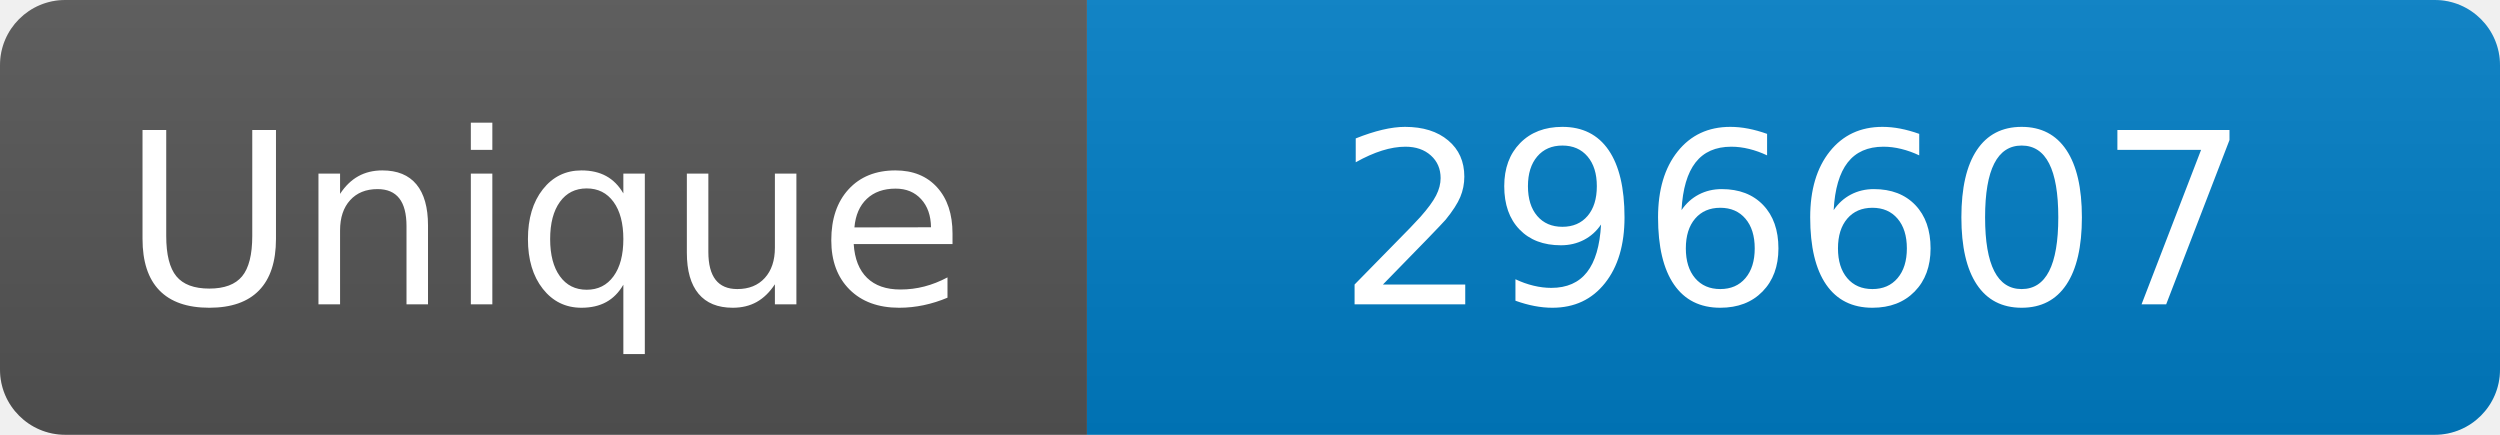
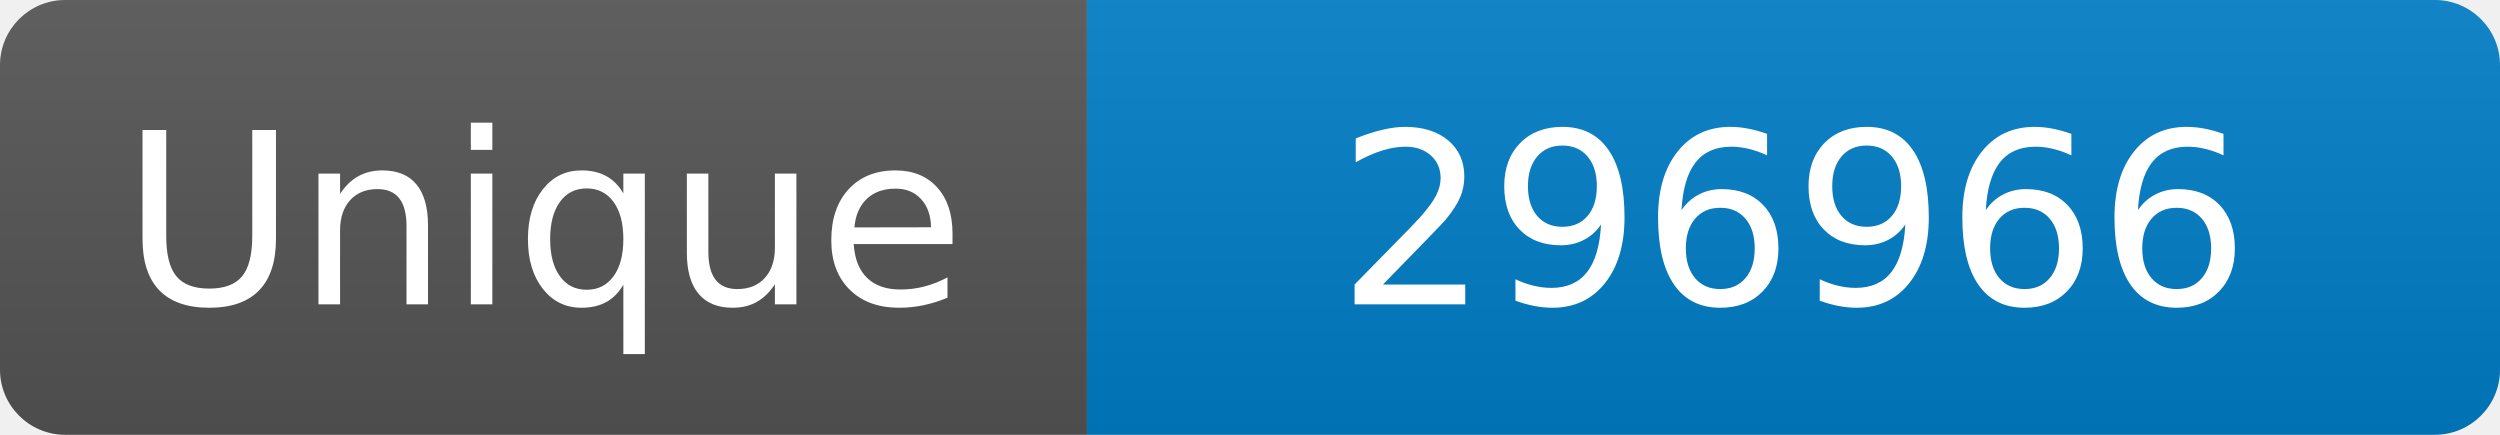
<svg xmlns="http://www.w3.org/2000/svg" width="115" height="20" role="img" aria-label="Maintained?: yes">
  <linearGradient id="s" x2="0" y2="100%">
    <stop offset="0" stop-color="#bbb" stop-opacity=".1" />
    <stop offset="1" stop-opacity=".1" />
  </linearGradient>
  <clipPath id="r">
    <rect width="115" height="20" rx="3" fill="#fff" />
  </clipPath>
  <g clip-path="url(#r)">
    <rect width="50" height="20" fill="#555" />
    <rect x="50" width="160" height="20" fill="#007ec6" />
    <rect width="115" height="20" fill="url(#s)" />
  </g>
  <g fill="#fff" text-anchor="middle" font-family="Verdana,Geneva,DejaVu Sans,sans-serif" font-size="110">
    <text x="250" y="140" transform="scale(.1)" fill="#fff">Unique</text>
-     <text x="825" y="140" transform="scale(.1)" fill="#fff">296607</text>
+     <text x="825" y="140" transform="scale(.1)" fill="#fff">296966</text>
  </g>
</svg>
